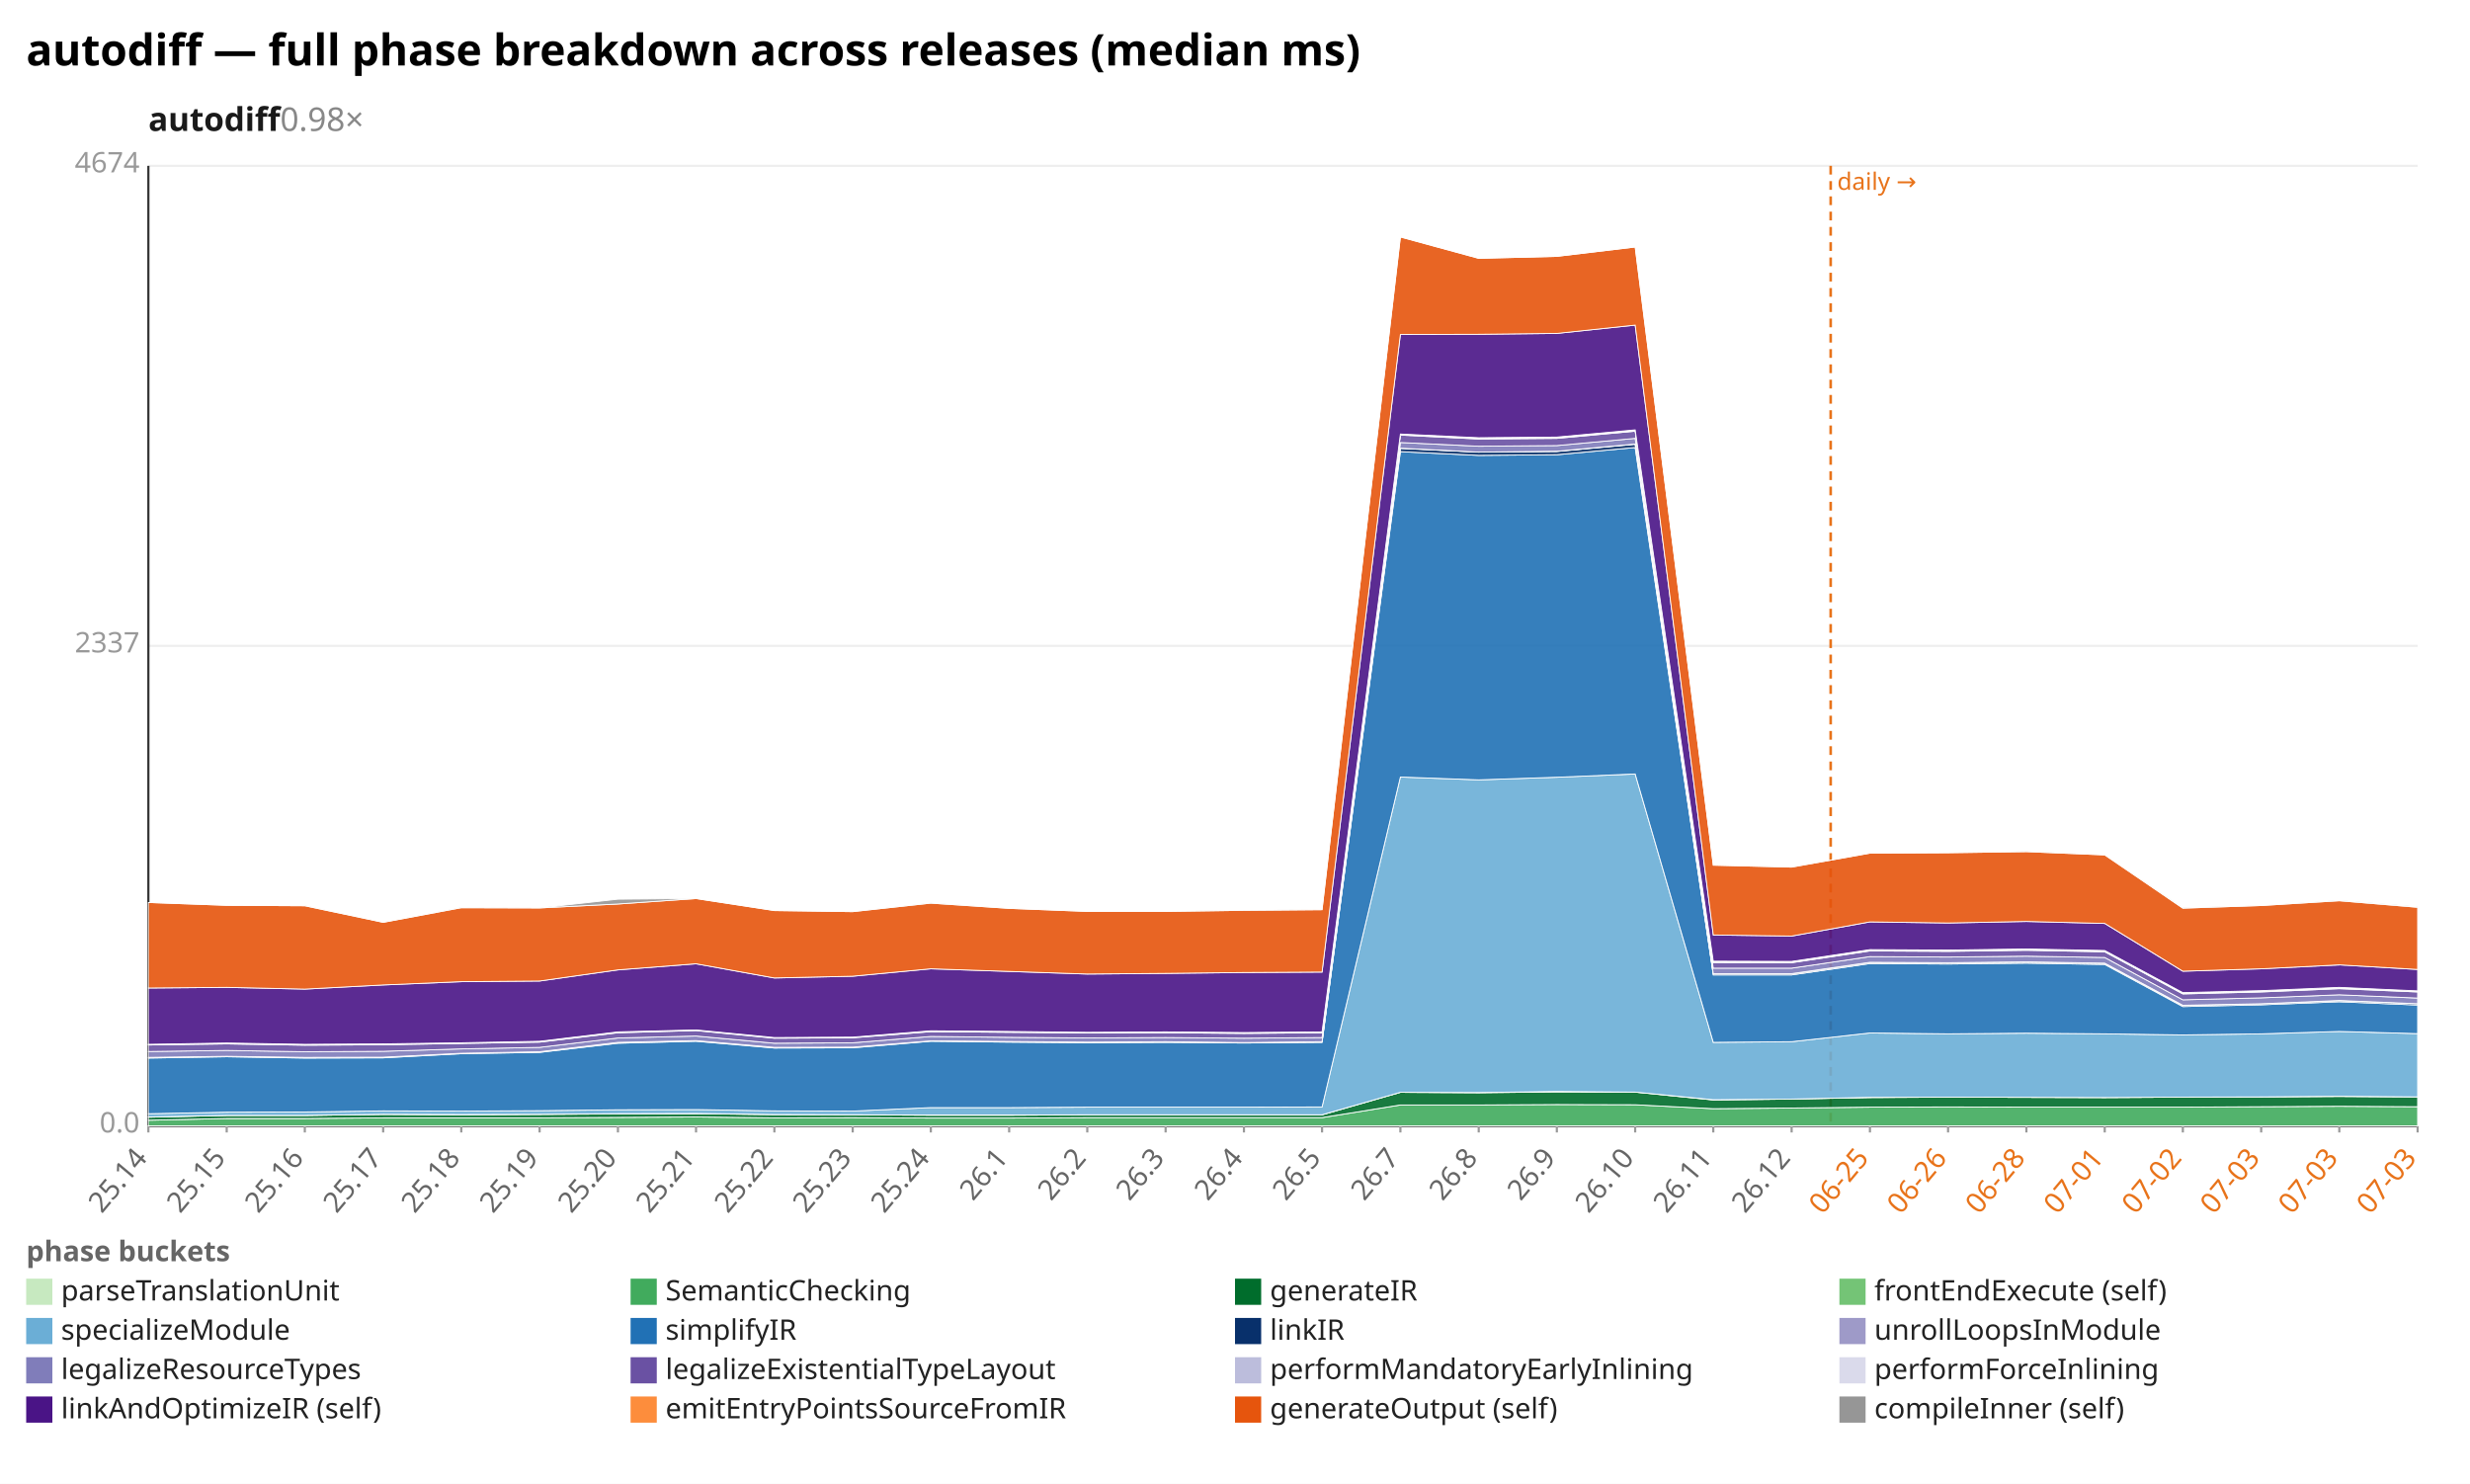
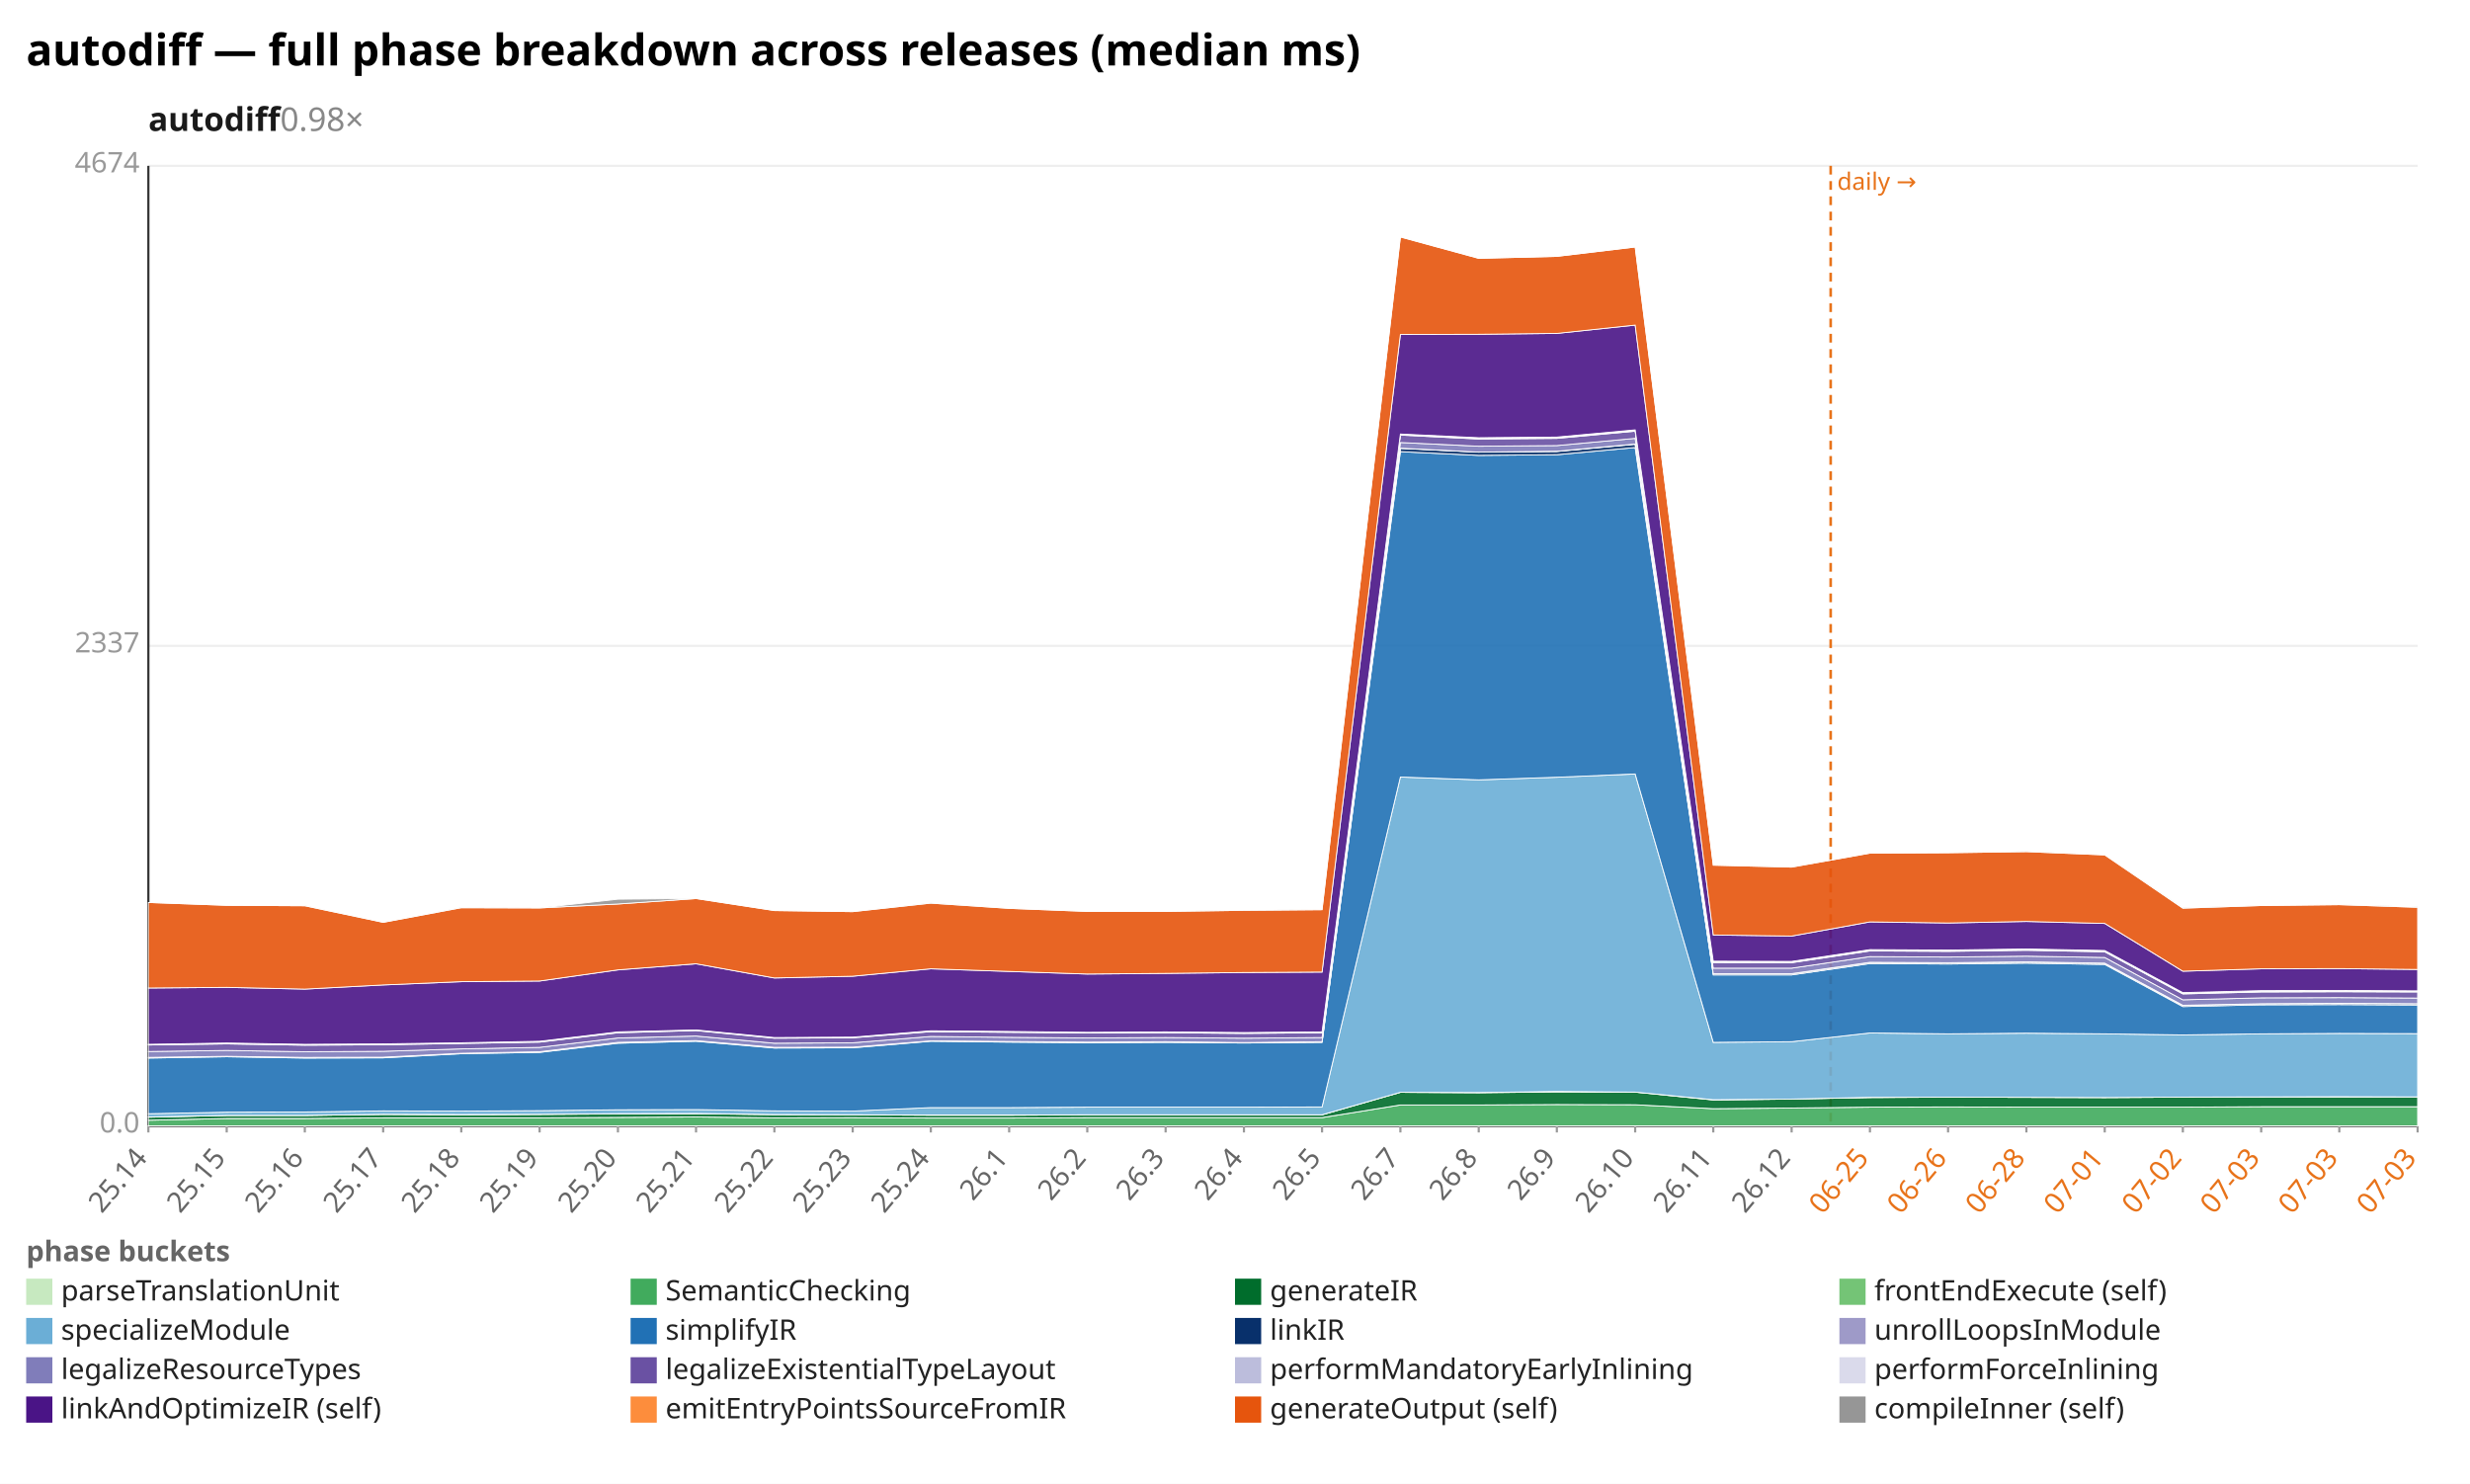
<svg xmlns="http://www.w3.org/2000/svg" width="1132" height="680" viewBox="0 0 1132 680" preserveAspectRatio="xMidYMid meet" font-family="sans-serif" font-size="13">
  <rect width="1132" height="680" fill="white" />
  <text x="12" y="30" font-size="20" font-weight="bold">autodiff — full phase breakdown across releases (median ms)</text>
  <text x="68" y="60" font-size="15" font-weight="600" fill="#1a1a1a">autodiff<tspan fill="#888" font-weight="400" text-decoration="none">  0.98×</tspan>
  </text>
  <line x1="68.0" y1="516.0" x2="1108.0" y2="516.0" stroke="#eee" />
  <text x="64.0" y="519.0" text-anchor="end" fill="#999">0.0</text>
  <line x1="68.0" y1="296.0" x2="1108.0" y2="296.0" stroke="#eee" />
  <text x="64.0" y="299.0" text-anchor="end" fill="#999">2337</text>
  <line x1="68.0" y1="76.0" x2="1108.0" y2="76.0" stroke="#eee" />
  <text x="64.0" y="79.0" text-anchor="end" fill="#999">4674</text>
  <line x1="68.0" y1="76.0" x2="68.0" y2="516.0" stroke="#333" />
  <line x1="68.0" y1="516.0" x2="1108.0" y2="516.0" stroke="#333" />
  <line x1="839.0" y1="76.0" x2="839.0" y2="516.0" stroke="#e8731a" stroke-width="1.2" stroke-dasharray="4 3" />
  <text x="842.0" y="87.0" fill="#e8731a" font-size="11">daily →</text>
  <line x1="68.0" y1="516.0" x2="68.0" y2="519.0" stroke="#999" />
  <text x="68.0" y="531.0" text-anchor="end" fill="#666" transform="rotate(-50 68.0 531.0)">25.14</text>
  <line x1="103.9" y1="516.0" x2="103.9" y2="519.0" stroke="#999" />
  <text x="103.9" y="531.0" text-anchor="end" fill="#666" transform="rotate(-50 103.9 531.0)">25.15</text>
  <line x1="139.7" y1="516.0" x2="139.7" y2="519.0" stroke="#999" />
  <text x="139.7" y="531.0" text-anchor="end" fill="#666" transform="rotate(-50 139.7 531.0)">25.16</text>
  <line x1="175.6" y1="516.0" x2="175.6" y2="519.0" stroke="#999" />
  <text x="175.6" y="531.0" text-anchor="end" fill="#666" transform="rotate(-50 175.6 531.0)">25.17</text>
  <line x1="211.4" y1="516.0" x2="211.4" y2="519.0" stroke="#999" />
  <text x="211.4" y="531.0" text-anchor="end" fill="#666" transform="rotate(-50 211.4 531.0)">25.18</text>
  <line x1="247.3" y1="516.0" x2="247.3" y2="519.0" stroke="#999" />
  <text x="247.3" y="531.0" text-anchor="end" fill="#666" transform="rotate(-50 247.3 531.0)">25.19</text>
  <line x1="283.2" y1="516.0" x2="283.2" y2="519.0" stroke="#999" />
  <text x="283.2" y="531.0" text-anchor="end" fill="#666" transform="rotate(-50 283.2 531.0)">25.20</text>
  <line x1="319.0" y1="516.0" x2="319.0" y2="519.0" stroke="#999" />
  <text x="319.0" y="531.0" text-anchor="end" fill="#666" transform="rotate(-50 319.0 531.0)">25.21</text>
  <line x1="354.9" y1="516.0" x2="354.9" y2="519.0" stroke="#999" />
  <text x="354.9" y="531.0" text-anchor="end" fill="#666" transform="rotate(-50 354.9 531.0)">25.22</text>
  <line x1="390.8" y1="516.0" x2="390.8" y2="519.0" stroke="#999" />
  <text x="390.8" y="531.0" text-anchor="end" fill="#666" transform="rotate(-50 390.8 531.0)">25.23</text>
  <line x1="426.6" y1="516.0" x2="426.6" y2="519.0" stroke="#999" />
  <text x="426.6" y="531.0" text-anchor="end" fill="#666" transform="rotate(-50 426.6 531.0)">25.24</text>
  <line x1="462.5" y1="516.0" x2="462.5" y2="519.0" stroke="#999" />
  <text x="462.5" y="531.0" text-anchor="end" fill="#666" transform="rotate(-50 462.5 531.0)">26.1</text>
  <line x1="498.3" y1="516.0" x2="498.3" y2="519.0" stroke="#999" />
  <text x="498.3" y="531.0" text-anchor="end" fill="#666" transform="rotate(-50 498.3 531.0)">26.2</text>
  <line x1="534.2" y1="516.0" x2="534.2" y2="519.0" stroke="#999" />
  <text x="534.2" y="531.0" text-anchor="end" fill="#666" transform="rotate(-50 534.2 531.0)">26.3</text>
  <line x1="570.1" y1="516.0" x2="570.1" y2="519.0" stroke="#999" />
  <text x="570.1" y="531.0" text-anchor="end" fill="#666" transform="rotate(-50 570.1 531.0)">26.4</text>
  <line x1="605.9" y1="516.0" x2="605.9" y2="519.0" stroke="#999" />
  <text x="605.9" y="531.0" text-anchor="end" fill="#666" transform="rotate(-50 605.9 531.0)">26.5</text>
  <line x1="641.8" y1="516.0" x2="641.8" y2="519.0" stroke="#999" />
  <text x="641.8" y="531.0" text-anchor="end" fill="#666" transform="rotate(-50 641.8 531.0)">26.7</text>
  <line x1="677.7" y1="516.0" x2="677.7" y2="519.0" stroke="#999" />
  <text x="677.7" y="531.0" text-anchor="end" fill="#666" transform="rotate(-50 677.7 531.0)">26.8</text>
  <line x1="713.5" y1="516.0" x2="713.5" y2="519.0" stroke="#999" />
  <text x="713.5" y="531.0" text-anchor="end" fill="#666" transform="rotate(-50 713.5 531.0)">26.9</text>
  <line x1="749.4" y1="516.0" x2="749.4" y2="519.0" stroke="#999" />
  <text x="749.4" y="531.0" text-anchor="end" fill="#666" transform="rotate(-50 749.4 531.0)">26.10</text>
  <line x1="785.2" y1="516.0" x2="785.2" y2="519.0" stroke="#999" />
  <text x="785.2" y="531.0" text-anchor="end" fill="#666" transform="rotate(-50 785.2 531.0)">26.11</text>
  <line x1="821.1" y1="516.0" x2="821.1" y2="519.0" stroke="#999" />
  <text x="821.1" y="531.0" text-anchor="end" fill="#666" transform="rotate(-50 821.1 531.0)">26.12</text>
  <line x1="857.0" y1="516.0" x2="857.0" y2="519.0" stroke="#999" />
  <text x="857.0" y="531.0" text-anchor="end" fill="#e8731a" transform="rotate(-50 857.0 531.0)">06-25</text>
  <line x1="892.8" y1="516.0" x2="892.8" y2="519.0" stroke="#999" />
  <text x="892.8" y="531.0" text-anchor="end" fill="#e8731a" transform="rotate(-50 892.8 531.0)">06-26</text>
  <line x1="928.7" y1="516.0" x2="928.7" y2="519.0" stroke="#999" />
  <text x="928.7" y="531.0" text-anchor="end" fill="#e8731a" transform="rotate(-50 928.7 531.0)">06-28</text>
  <line x1="964.6" y1="516.0" x2="964.6" y2="519.0" stroke="#999" />
  <text x="964.6" y="531.0" text-anchor="end" fill="#e8731a" transform="rotate(-50 964.6 531.0)">07-01</text>
  <line x1="1000.4" y1="516.0" x2="1000.4" y2="519.0" stroke="#999" />
  <text x="1000.4" y="531.0" text-anchor="end" fill="#e8731a" transform="rotate(-50 1000.4 531.0)">07-02</text>
  <line x1="1036.3" y1="516.0" x2="1036.3" y2="519.0" stroke="#999" />
  <text x="1036.3" y="531.0" text-anchor="end" fill="#e8731a" transform="rotate(-50 1036.3 531.0)">07-03</text>
  <line x1="1072.1" y1="516.0" x2="1072.1" y2="519.0" stroke="#999" />
  <text x="1072.1" y="531.0" text-anchor="end" fill="#e8731a" transform="rotate(-50 1072.1 531.0)">07-03</text>
  <line x1="1108.0" y1="516.0" x2="1108.0" y2="519.0" stroke="#999" />
  <text x="1108.0" y="531.0" text-anchor="end" fill="#e8731a" transform="rotate(-50 1108.0 531.0)">07-03</text>
  <polygon points="68.0,515.9 103.9,515.9 139.7,515.9 175.6,515.9 211.4,515.9 247.3,515.9 283.2,515.9 319.0,515.9 354.9,515.9 390.8,515.9 426.6,515.9 462.5,515.9 498.3,515.9 534.2,515.9 570.1,515.9 605.9,515.9 641.8,515.9 677.7,515.9 713.5,515.9 749.4,515.9 785.2,515.9 821.1,515.9 857.0,515.9 892.8,515.9 928.7,515.9 964.6,515.9 1000.4,515.9 1036.3,515.9 1072.1,515.9 1108.0,515.9 1108.0,516.0 1072.1,516.0 1036.3,516.0 1000.4,516.0 964.6,516.0 928.7,516.0 892.8,516.0 857.0,516.0 821.1,516.0 785.2,516.0 749.4,516.0 713.5,516.0 677.7,516.0 641.8,516.0 605.9,516.0 570.1,516.0 534.2,516.0 498.3,516.0 462.5,516.0 426.6,516.0 390.8,516.0 354.9,516.0 319.0,516.0 283.2,516.0 247.3,516.0 211.4,516.0 175.6,516.0 139.7,516.0 103.9,516.0 68.0,516.0" fill="#c7e9c0" fill-opacity="0.9" stroke="#fff" stroke-width="0.4" />
-   <polygon points="68.0,513.4 103.9,512.6 139.7,512.6 175.6,512.3 211.4,512.3 247.3,512.3 283.2,512.1 319.0,511.9 354.9,512.3 390.8,512.2 426.6,512.4 462.5,512.4 498.3,512.2 534.2,512.2 570.1,512.2 605.9,512.2 641.8,506.4 677.7,506.4 713.5,506.2 749.4,506.3 785.2,508.1 821.1,507.8 857.0,507.4 892.8,507.3 928.7,507.4 964.6,507.4 1000.4,507.4 1036.3,507.2 1072.1,507.0 1108.0,507.2 1108.0,515.9 1072.1,515.9 1036.3,515.9 1000.4,515.9 964.6,515.9 928.7,515.9 892.8,515.9 857.0,515.9 821.1,515.9 785.2,515.9 749.4,515.9 713.5,515.9 677.7,515.9 641.8,515.9 605.9,515.9 570.1,515.9 534.2,515.9 498.3,515.9 462.5,515.9 426.6,515.9 390.8,515.9 354.9,515.9 319.0,515.9 283.2,515.9 247.3,515.9 211.4,515.9 175.6,515.9 139.7,515.9 103.9,515.9 68.0,515.9" fill="#41ab5d" fill-opacity="0.9" stroke="#fff" stroke-width="0.4" />
-   <polygon points="68.0,512.0 103.9,511.2 139.7,511.2 175.6,510.7 211.4,510.9 247.3,510.7 283.2,510.5 319.0,510.4 354.9,510.8 390.8,510.9 426.6,511.1 462.5,511.1 498.3,510.9 534.2,510.9 570.1,510.9 605.9,510.9 641.8,500.6 677.7,500.8 713.5,500.4 749.4,500.5 785.2,504.1 821.1,503.7 857.0,503.0 892.8,502.8 928.7,502.9 964.6,503.0 1000.4,502.8 1036.3,502.7 1072.1,502.5 1108.0,502.7 1108.0,507.2 1072.1,507.0 1036.3,507.2 1000.4,507.4 964.6,507.4 928.7,507.4 892.8,507.3 857.0,507.4 821.1,507.8 785.2,508.1 749.4,506.3 713.5,506.2 677.7,506.4 641.8,506.4 605.9,512.2 570.1,512.2 534.2,512.2 498.3,512.2 462.5,512.4 426.6,512.4 390.8,512.2 354.9,512.3 319.0,511.9 283.2,512.1 247.3,512.3 211.4,512.3 175.6,512.3 139.7,512.6 103.9,512.6 68.0,513.4" fill="#006d2c" fill-opacity="0.9" stroke="#fff" stroke-width="0.4" />
-   <polygon points="68.0,511.9 103.9,511.2 139.7,511.2 175.6,510.7 211.4,510.8 247.3,510.7 283.2,510.4 319.0,510.3 354.9,510.8 390.8,510.9 426.6,511.0 462.5,511.0 498.3,510.9 534.2,510.9 570.1,510.9 605.9,510.9 641.8,500.6 677.7,500.7 713.5,500.2 749.4,500.5 785.2,504.0 821.1,503.7 857.0,502.9 892.8,502.8 928.7,502.9 964.6,503.0 1000.4,502.8 1036.3,502.7 1072.1,502.4 1108.0,502.7 1108.0,502.7 1072.1,502.5 1036.3,502.7 1000.4,502.8 964.6,503.0 928.7,502.9 892.8,502.8 857.0,503.0 821.1,503.7 785.2,504.1 749.4,500.5 713.5,500.4 677.7,500.8 641.8,500.6 605.9,510.9 570.1,510.9 534.2,510.9 498.3,510.9 462.5,511.1 426.6,511.1 390.8,510.9 354.9,510.8 319.0,510.4 283.2,510.5 247.3,510.7 211.4,510.9 175.6,510.7 139.7,511.2 103.9,511.2 68.0,512.0" fill="#74c476" fill-opacity="0.9" stroke="#fff" stroke-width="0.4" />
-   <polygon points="68.0,510.4 103.9,509.7 139.7,509.6 175.6,509.1 211.4,509.2 247.3,509.0 283.2,508.6 319.0,508.5 354.9,509.1 390.8,509.2 426.6,507.6 462.5,507.6 498.3,507.4 534.2,507.4 570.1,507.4 605.9,507.3 641.8,356.1 677.7,357.4 713.5,356.2 749.4,354.7 785.2,477.7 821.1,477.4 857.0,473.4 892.8,473.8 928.7,473.5 964.6,473.8 1000.4,474.3 1036.3,473.8 1072.1,472.7 1108.0,473.7 1108.0,502.7 1072.1,502.4 1036.3,502.7 1000.4,502.8 964.6,503.0 928.7,502.9 892.8,502.8 857.0,502.9 821.1,503.7 785.2,504.0 749.4,500.5 713.5,500.2 677.7,500.7 641.8,500.6 605.9,510.9 570.1,510.9 534.2,510.9 498.3,510.9 462.5,511.0 426.6,511.0 390.8,510.9 354.9,510.8 319.0,510.3 283.2,510.4 247.3,510.7 211.4,510.8 175.6,510.7 139.7,511.2 103.9,511.2 68.0,511.9" fill="#6baed6" fill-opacity="0.9" stroke="#fff" stroke-width="0.4" />
-   <polygon points="68.0,484.9 103.9,484.3 139.7,484.9 175.6,484.8 211.4,482.9 247.3,482.3 283.2,478.1 319.0,477.2 354.9,480.3 390.8,480.2 426.6,477.2 462.5,477.6 498.3,477.9 534.2,477.7 570.1,478.0 605.9,477.7 641.8,207.0 677.7,208.7 713.5,208.4 749.4,205.1 785.2,446.8 821.1,446.8 857.0,441.6 892.8,441.8 928.7,441.4 964.6,442.0 1000.4,461.3 1036.3,460.5 1072.1,459.1 1108.0,460.6 1108.0,473.7 1072.1,472.7 1036.3,473.8 1000.4,474.3 964.6,473.8 928.7,473.5 892.8,473.8 857.0,473.4 821.1,477.4 785.2,477.7 749.4,354.7 713.5,356.2 677.7,357.4 641.8,356.1 605.9,507.3 570.1,507.4 534.2,507.4 498.3,507.4 462.5,507.6 426.6,507.6 390.8,509.2 354.9,509.1 319.0,508.5 283.2,508.6 247.3,509.0 211.4,509.2 175.6,509.1 139.7,509.6 103.9,509.7 68.0,510.4" fill="#2171b5" fill-opacity="0.9" stroke="#fff" stroke-width="0.4" />
-   <polygon points="68.0,484.6 103.9,484.1 139.7,484.7 175.6,484.6 211.4,482.7 247.3,482.1 283.2,477.8 319.0,476.9 354.9,480.1 390.8,479.9 426.6,477.0 462.5,477.3 498.3,477.7 534.2,477.5 570.1,477.8 605.9,477.5 641.8,205.5 677.7,207.2 713.5,206.9 749.4,203.6 785.2,446.3 821.1,446.3 857.0,441.1 892.8,441.3 928.7,440.9 964.6,441.5 1000.4,460.8 1036.3,460.0 1072.1,458.6 1108.0,460.0 1108.0,460.6 1072.1,459.1 1036.3,460.5 1000.4,461.3 964.6,442.0 928.7,441.4 892.8,441.8 857.0,441.6 821.1,446.8 785.2,446.8 749.4,205.1 713.5,208.4 677.7,208.7 641.8,207.0 605.9,477.7 570.1,478.0 534.2,477.7 498.3,477.9 462.5,477.6 426.6,477.2 390.8,480.2 354.9,480.3 319.0,477.2 283.2,478.1 247.3,482.3 211.4,482.9 175.6,484.8 139.7,484.9 103.9,484.3 68.0,484.9" fill="#08306b" fill-opacity="0.9" stroke="#fff" stroke-width="0.4" />
-   <polygon points="68.0,484.6 103.9,484.1 139.7,484.6 175.6,484.5 211.4,482.7 247.3,482.0 283.2,477.7 319.0,476.9 354.9,480.0 390.8,479.9 426.6,477.0 462.5,477.3 498.3,477.6 534.2,477.4 570.1,477.8 605.9,477.4 641.8,205.4 677.7,207.2 713.5,206.8 749.4,203.5 785.2,446.2 821.1,446.2 857.0,441.0 892.8,441.2 928.7,440.8 964.6,441.4 1000.4,460.7 1036.3,460.0 1072.1,458.5 1108.0,460.0 1108.0,460.0 1072.1,458.6 1036.3,460.0 1000.4,460.8 964.6,441.5 928.7,440.9 892.8,441.3 857.0,441.1 821.1,446.3 785.2,446.3 749.4,203.6 713.5,206.9 677.7,207.2 641.8,205.5 605.9,477.5 570.1,477.8 534.2,477.5 498.3,477.7 462.5,477.3 426.6,477.0 390.8,479.9 354.9,480.1 319.0,476.9 283.2,477.8 247.3,482.1 211.4,482.7 175.6,484.6 139.7,484.7 103.9,484.1 68.0,484.6" fill="#9e9ac8" fill-opacity="0.9" stroke="#fff" stroke-width="0.4" />
-   <polygon points="68.0,481.9 103.9,481.4 139.7,482.0 175.6,481.8 211.4,480.7 247.3,480.0 283.2,475.7 319.0,474.8 354.9,478.1 390.8,477.9 426.6,475.0 462.5,475.4 498.3,475.7 534.2,475.5 570.1,475.8 605.9,475.5 641.8,202.8 677.7,204.5 713.5,204.2 749.4,200.9 785.2,443.7 821.1,443.7 857.0,438.4 892.8,438.6 928.7,438.2 964.6,438.8 1000.4,458.2 1036.3,457.3 1072.1,455.9 1108.0,457.4 1108.0,460.0 1072.1,458.5 1036.3,460.0 1000.4,460.7 964.6,441.4 928.7,440.8 892.8,441.2 857.0,441.0 821.1,446.2 785.2,446.2 749.4,203.5 713.5,206.8 677.7,207.2 641.8,205.4 605.9,477.4 570.1,477.8 534.2,477.4 498.3,477.6 462.5,477.3 426.6,477.0 390.8,479.9 354.9,480.0 319.0,476.9 283.2,477.7 247.3,482.0 211.4,482.7 175.6,484.5 139.7,484.6 103.9,484.1 68.0,484.6" fill="#807dba" fill-opacity="0.9" stroke="#fff" stroke-width="0.4" />
-   <polygon points="68.0,478.9 103.9,478.4 139.7,479.0 175.6,478.8 211.4,478.2 247.3,477.6 283.2,473.3 319.0,472.3 354.9,475.8 390.8,475.6 426.6,472.8 462.5,473.1 498.3,473.4 534.2,473.3 570.1,473.6 605.9,473.3 641.8,199.4 677.7,201.2 713.5,200.9 749.4,197.6 785.2,441.1 821.1,441.2 857.0,435.8 892.8,436.0 928.7,435.5 964.6,436.2 1000.4,455.5 1036.3,454.6 1072.1,453.1 1108.0,454.6 1108.0,457.4 1072.1,455.9 1036.3,457.3 1000.4,458.2 964.6,438.8 928.7,438.2 892.8,438.6 857.0,438.4 821.1,443.7 785.2,443.7 749.4,200.9 713.5,204.2 677.7,204.5 641.8,202.8 605.9,475.5 570.1,475.8 534.2,475.5 498.3,475.7 462.5,475.4 426.6,475.0 390.8,477.9 354.9,478.1 319.0,474.8 283.2,475.7 247.3,480.0 211.4,480.7 175.6,481.8 139.7,482.0 103.9,481.4 68.0,481.9" fill="#6a51a3" fill-opacity="0.9" stroke="#fff" stroke-width="0.4" />
-   <polygon points="68.0,478.7 103.9,478.1 139.7,478.8 175.6,478.6 211.4,478.0 247.3,477.4 283.2,473.0 319.0,472.1 354.9,475.6 390.8,475.4 426.6,472.6 462.5,472.9 498.3,473.2 534.2,473.0 570.1,473.4 605.9,473.1 641.8,199.1 677.7,200.9 713.5,200.6 749.4,197.3 785.2,440.7 821.1,440.9 857.0,435.5 892.8,435.6 928.7,435.1 964.6,435.8 1000.4,455.2 1036.3,454.3 1072.1,452.8 1108.0,454.3 1108.0,454.6 1072.1,453.1 1036.3,454.6 1000.4,455.5 964.6,436.2 928.7,435.5 892.8,436.0 857.0,435.8 821.1,441.2 785.2,441.1 749.4,197.6 713.5,200.9 677.7,201.2 641.8,199.4 605.9,473.3 570.1,473.6 534.2,473.3 498.3,473.4 462.5,473.1 426.6,472.8 390.8,475.6 354.9,475.8 319.0,472.3 283.2,473.3 247.3,477.6 211.4,478.2 175.6,478.8 139.7,479.0 103.9,478.4 68.0,478.9" fill="#bcbddc" fill-opacity="0.9" stroke="#fff" stroke-width="0.4" />
-   <polygon points="68.0,478.6 103.9,478.0 139.7,478.6 175.6,478.4 211.4,477.9 247.3,477.2 283.2,472.9 319.0,472.0 354.9,475.5 390.8,475.3 426.6,472.4 462.5,472.7 498.3,473.1 534.2,472.9 570.1,473.2 605.9,472.9 641.8,198.9 677.7,200.6 713.5,200.3 749.4,197.0 785.2,440.5 821.1,440.6 857.0,435.2 892.8,435.4 928.7,434.9 964.6,435.6 1000.4,454.9 1036.3,454.0 1072.1,452.5 1108.0,454.1 1108.0,454.3 1072.1,452.8 1036.3,454.3 1000.4,455.2 964.6,435.8 928.7,435.1 892.8,435.6 857.0,435.5 821.1,440.9 785.2,440.7 749.4,197.3 713.5,200.6 677.7,200.9 641.8,199.1 605.9,473.1 570.1,473.4 534.2,473.0 498.3,473.2 462.5,472.9 426.6,472.6 390.8,475.4 354.9,475.6 319.0,472.1 283.2,473.0 247.3,477.4 211.4,478.0 175.6,478.6 139.7,478.8 103.9,478.1 68.0,478.7" fill="#dadaeb" fill-opacity="0.9" stroke="#fff" stroke-width="0.4" />
-   <polygon points="68.0,452.8 103.9,452.5 139.7,453.3 175.6,451.4 211.4,449.9 247.3,449.6 283.2,444.5 319.0,441.7 354.9,448.2 390.8,447.4 426.6,444.0 462.5,445.2 498.3,446.4 534.2,446.1 570.1,445.7 605.9,445.5 641.8,153.3 677.7,153.2 713.5,152.8 749.4,149.0 785.2,428.5 821.1,429.0 857.0,422.5 892.8,423.0 928.7,422.3 964.6,423.2 1000.4,445.1 1036.3,444.0 1072.1,442.2 1108.0,444.3 1108.0,454.1 1072.1,452.5 1036.3,454.0 1000.4,454.9 964.6,435.6 928.7,434.9 892.8,435.4 857.0,435.2 821.1,440.6 785.2,440.5 749.4,197.0 713.5,200.3 677.7,200.6 641.8,198.9 605.9,472.9 570.1,473.2 534.2,472.9 498.3,473.1 462.5,472.7 426.6,472.4 390.8,475.3 354.9,475.5 319.0,472.0 283.2,472.9 247.3,477.2 211.4,477.9 175.6,478.4 139.7,478.6 103.9,478.0 68.0,478.6" fill="#4a1486" fill-opacity="0.9" stroke="#fff" stroke-width="0.4" />
-   <polygon points="68.0,413.6 103.9,414.9 139.7,415.1 175.6,422.7 211.4,416.0 247.3,416.1 283.2,414.3 319.0,411.8 354.9,417.3 390.8,417.8 426.6,413.9 462.5,416.3 498.3,417.7 534.2,417.7 570.1,417.2 605.9,416.9 641.8,108.6 677.7,118.4 713.5,117.5 749.4,113.2 785.2,396.5 821.1,397.4 857.0,391.0 892.8,390.8 928.7,390.3 964.6,391.8 1000.4,416.2 1036.3,415.0 1072.1,412.8 1108.0,415.8 1108.0,444.3 1072.1,442.2 1036.3,444.0 1000.4,445.1 964.6,423.2 928.7,422.3 892.8,423.0 857.0,422.5 821.1,429.0 785.2,428.5 749.4,149.0 713.5,152.8 677.7,153.2 641.8,153.3 605.9,445.5 570.1,445.7 534.2,446.1 498.3,446.4 462.5,445.2 426.6,444.0 390.8,447.4 354.9,448.2 319.0,441.7 283.2,444.5 247.3,449.6 211.4,449.9 175.6,451.4 139.7,453.3 103.9,452.5 68.0,452.8" fill="#e6550d" fill-opacity="0.9" stroke="#fff" stroke-width="0.4" />
-   <polygon points="68.0,413.6 103.9,414.9 139.7,415.0 175.6,422.7 211.4,415.9 247.3,416.1 283.2,412.1 319.0,411.8 354.9,417.3 390.8,417.8 426.6,413.8 462.5,416.3 498.3,417.7 534.2,417.7 570.1,417.1 605.9,416.9 641.8,108.6 677.7,118.4 713.5,117.5 749.4,113.2 785.2,396.5 821.1,397.3 857.0,391.0 892.8,390.8 928.7,390.2 964.6,391.8 1000.4,416.0 1036.3,415.0 1072.1,412.6 1108.0,415.5 1108.0,415.8 1072.1,412.8 1036.3,415.0 1000.4,416.2 964.6,391.8 928.7,390.3 892.8,390.8 857.0,391.0 821.1,397.4 785.2,396.5 749.4,113.2 713.5,117.5 677.7,118.4 641.8,108.6 605.9,416.9 570.1,417.2 534.2,417.7 498.3,417.7 462.5,416.3 426.6,413.9 390.8,417.8 354.9,417.3 319.0,411.8 283.2,414.3 247.3,416.1 211.4,416.0 175.6,422.7 139.7,415.1 103.9,414.9 68.0,413.6" fill="#969696" fill-opacity="0.9" stroke="#fff" stroke-width="0.4" />
+   <polygon points="68.0,513.4 103.9,512.6 139.7,512.6 175.6,512.3 211.4,512.3 247.3,512.3 283.2,512.1 319.0,511.9 354.9,512.3 390.8,512.2 426.6,512.4 462.5,512.4 498.3,512.2 534.2,512.2 570.1,512.2 605.9,512.2 641.8,506.4 677.7,506.4 713.5,506.2 749.4,506.3 785.2,508.1 821.1,507.8 857.0,507.4 892.8,507.3 928.7,507.4 964.6,507.4 1000.4,507.4 1036.3,507.2 1072.1,507.2 1108.0,507.2 1108.0,515.9 1072.1,515.9 1036.3,515.9 1000.4,515.9 964.6,515.9 928.7,515.9 892.8,515.9 857.0,515.9 821.1,515.9 785.2,515.9 749.4,515.9 713.5,515.9 677.7,515.9 641.8,515.9 605.9,515.9 570.1,515.9 534.2,515.9 498.3,515.9 462.5,515.9 426.6,515.9 390.8,515.9 354.9,515.9 319.0,515.9 283.2,515.9 247.3,515.9 211.4,515.9 175.6,515.9 139.7,515.9 103.9,515.9 68.0,515.9" fill="#41ab5d" fill-opacity="0.9" stroke="#fff" stroke-width="0.4" />
+   <polygon points="68.0,512.0 103.9,511.2 139.7,511.2 175.6,510.7 211.4,510.9 247.3,510.7 283.2,510.5 319.0,510.4 354.9,510.8 390.8,510.9 426.6,511.1 462.5,511.1 498.3,510.9 534.2,510.9 570.1,510.9 605.9,510.9 641.8,500.6 677.7,500.8 713.5,500.4 749.4,500.5 785.2,504.1 821.1,503.7 857.0,503.0 892.8,502.8 928.7,502.9 964.6,503.0 1000.4,502.8 1036.3,502.7 1072.1,502.7 1108.0,502.7 1108.0,507.2 1072.1,507.2 1036.3,507.2 1000.4,507.4 964.6,507.4 928.7,507.4 892.8,507.3 857.0,507.4 821.1,507.8 785.2,508.1 749.4,506.3 713.5,506.2 677.7,506.4 641.8,506.4 605.9,512.2 570.1,512.2 534.2,512.2 498.3,512.2 462.5,512.4 426.6,512.4 390.8,512.2 354.9,512.3 319.0,511.9 283.2,512.1 247.3,512.3 211.4,512.3 175.6,512.3 139.7,512.6 103.9,512.6 68.0,513.4" fill="#006d2c" fill-opacity="0.9" stroke="#fff" stroke-width="0.4" />
+   <polygon points="68.0,511.9 103.9,511.2 139.7,511.2 175.6,510.7 211.4,510.8 247.3,510.7 283.2,510.4 319.0,510.3 354.9,510.8 390.8,510.9 426.6,511.0 462.5,511.0 498.3,510.9 534.2,510.9 570.1,510.9 605.9,510.9 641.8,500.6 677.7,500.7 713.5,500.2 749.4,500.5 785.2,504.0 821.1,503.7 857.0,502.9 892.8,502.8 928.7,502.9 964.6,503.0 1000.4,502.8 1036.3,502.7 1072.1,502.6 1108.0,502.7 1108.0,502.7 1072.1,502.7 1036.3,502.7 1000.4,502.8 964.6,503.0 928.7,502.9 892.8,502.8 857.0,503.0 821.1,503.7 785.2,504.1 749.4,500.5 713.5,500.4 677.7,500.8 641.8,500.6 605.9,510.9 570.1,510.9 534.2,510.9 498.3,510.9 462.5,511.1 426.6,511.1 390.8,510.9 354.9,510.8 319.0,510.4 283.2,510.5 247.3,510.7 211.4,510.9 175.6,510.7 139.7,511.2 103.9,511.2 68.0,512.0" fill="#74c476" fill-opacity="0.9" stroke="#fff" stroke-width="0.4" />
+   <polygon points="68.0,510.4 103.9,509.7 139.7,509.6 175.6,509.1 211.4,509.2 247.3,509.0 283.2,508.6 319.0,508.5 354.9,509.1 390.8,509.2 426.6,507.6 462.5,507.6 498.3,507.4 534.2,507.4 570.1,507.4 605.9,507.3 641.8,356.1 677.7,357.4 713.5,356.2 749.4,354.7 785.2,477.7 821.1,477.4 857.0,473.4 892.8,473.8 928.7,473.5 964.6,473.8 1000.4,474.3 1036.3,473.8 1072.1,473.6 1108.0,473.7 1108.0,502.7 1072.1,502.6 1036.3,502.7 1000.4,502.8 964.6,503.0 928.7,502.9 892.8,502.8 857.0,502.9 821.1,503.7 785.2,504.0 749.4,500.5 713.5,500.2 677.7,500.7 641.8,500.6 605.9,510.9 570.1,510.9 534.2,510.9 498.3,510.9 462.5,511.0 426.6,511.0 390.8,510.9 354.9,510.8 319.0,510.3 283.2,510.4 247.3,510.7 211.4,510.8 175.6,510.7 139.7,511.2 103.9,511.2 68.0,511.9" fill="#6baed6" fill-opacity="0.9" stroke="#fff" stroke-width="0.4" />
+   <polygon points="68.0,484.9 103.9,484.3 139.7,484.9 175.6,484.8 211.4,482.9 247.3,482.3 283.2,478.1 319.0,477.2 354.9,480.3 390.8,480.2 426.6,477.2 462.5,477.6 498.3,477.9 534.2,477.7 570.1,478.0 605.9,477.7 641.8,207.0 677.7,208.7 713.5,208.4 749.4,205.1 785.2,446.8 821.1,446.8 857.0,441.6 892.8,441.8 928.7,441.4 964.6,442.0 1000.4,461.3 1036.3,460.5 1072.1,460.4 1108.0,460.6 1108.0,473.7 1072.1,473.6 1036.3,473.8 1000.4,474.3 964.6,473.8 928.7,473.5 892.8,473.8 857.0,473.4 821.1,477.4 785.2,477.7 749.4,354.7 713.5,356.2 677.7,357.4 641.8,356.1 605.9,507.3 570.1,507.4 534.2,507.4 498.3,507.4 462.5,507.6 426.6,507.6 390.8,509.2 354.9,509.1 319.0,508.5 283.2,508.6 247.3,509.0 211.4,509.2 175.6,509.1 139.7,509.6 103.9,509.7 68.0,510.4" fill="#2171b5" fill-opacity="0.9" stroke="#fff" stroke-width="0.4" />
+   <polygon points="68.0,484.6 103.9,484.1 139.7,484.7 175.6,484.6 211.4,482.7 247.3,482.1 283.2,477.8 319.0,476.9 354.9,480.1 390.8,479.9 426.6,477.0 462.5,477.3 498.3,477.7 534.2,477.5 570.1,477.8 605.9,477.5 641.8,205.5 677.7,207.2 713.5,206.9 749.4,203.6 785.2,446.3 821.1,446.3 857.0,441.1 892.8,441.3 928.7,440.9 964.6,441.5 1000.4,460.8 1036.3,460.0 1072.1,459.9 1108.0,460.0 1108.0,460.6 1072.1,460.4 1036.3,460.5 1000.4,461.3 964.6,442.0 928.7,441.4 892.8,441.8 857.0,441.6 821.1,446.8 785.2,446.8 749.4,205.1 713.5,208.4 677.7,208.7 641.8,207.0 605.9,477.7 570.1,478.0 534.2,477.7 498.3,477.9 462.5,477.6 426.6,477.2 390.8,480.2 354.9,480.3 319.0,477.2 283.2,478.1 247.3,482.3 211.4,482.9 175.6,484.8 139.7,484.9 103.9,484.3 68.0,484.9" fill="#08306b" fill-opacity="0.9" stroke="#fff" stroke-width="0.4" />
+   <polygon points="68.0,484.6 103.9,484.1 139.7,484.6 175.6,484.5 211.4,482.7 247.3,482.0 283.2,477.7 319.0,476.9 354.9,480.0 390.8,479.9 426.6,477.0 462.5,477.3 498.3,477.6 534.2,477.4 570.1,477.8 605.9,477.4 641.8,205.4 677.7,207.2 713.5,206.8 749.4,203.5 785.2,446.2 821.1,446.2 857.0,441.0 892.8,441.2 928.7,440.8 964.6,441.4 1000.4,460.7 1036.3,460.0 1072.1,459.8 1108.0,460.0 1108.0,460.0 1072.1,459.9 1036.3,460.0 1000.4,460.8 964.6,441.5 928.7,440.9 892.8,441.3 857.0,441.1 821.1,446.3 785.2,446.3 749.4,203.6 713.5,206.9 677.7,207.2 641.8,205.5 605.9,477.5 570.1,477.8 534.2,477.5 498.3,477.7 462.5,477.3 426.6,477.0 390.8,479.9 354.9,480.1 319.0,476.9 283.2,477.8 247.3,482.1 211.4,482.7 175.6,484.6 139.7,484.7 103.9,484.1 68.0,484.6" fill="#9e9ac8" fill-opacity="0.9" stroke="#fff" stroke-width="0.4" />
+   <polygon points="68.0,481.9 103.9,481.4 139.7,482.0 175.6,481.8 211.4,480.7 247.3,480.0 283.2,475.7 319.0,474.8 354.9,478.1 390.8,477.9 426.6,475.0 462.5,475.4 498.3,475.7 534.2,475.5 570.1,475.8 605.9,475.5 641.8,202.8 677.7,204.5 713.5,204.2 749.4,200.9 785.2,443.7 821.1,443.7 857.0,438.4 892.8,438.6 928.7,438.2 964.6,438.8 1000.4,458.2 1036.3,457.3 1072.1,457.2 1108.0,457.4 1108.0,460.0 1072.1,459.8 1036.3,460.0 1000.4,460.7 964.6,441.4 928.7,440.8 892.8,441.2 857.0,441.0 821.1,446.2 785.2,446.2 749.4,203.5 713.5,206.8 677.7,207.2 641.8,205.4 605.9,477.4 570.1,477.8 534.2,477.4 498.3,477.6 462.5,477.3 426.6,477.0 390.8,479.9 354.9,480.0 319.0,476.9 283.2,477.7 247.3,482.0 211.4,482.7 175.6,484.5 139.7,484.6 103.9,484.1 68.0,484.6" fill="#807dba" fill-opacity="0.9" stroke="#fff" stroke-width="0.4" />
+   <polygon points="68.0,478.9 103.9,478.4 139.7,479.0 175.6,478.8 211.4,478.2 247.3,477.6 283.2,473.3 319.0,472.3 354.9,475.8 390.8,475.6 426.6,472.8 462.5,473.1 498.3,473.4 534.2,473.3 570.1,473.6 605.9,473.3 641.8,199.4 677.7,201.2 713.5,200.9 749.4,197.6 785.2,441.1 821.1,441.2 857.0,435.8 892.8,436.0 928.7,435.5 964.6,436.2 1000.4,455.5 1036.3,454.6 1072.1,454.5 1108.0,454.6 1108.0,457.4 1072.1,457.2 1036.3,457.3 1000.4,458.2 964.6,438.8 928.7,438.2 892.8,438.6 857.0,438.4 821.1,443.7 785.2,443.7 749.4,200.9 713.5,204.2 677.7,204.5 641.8,202.8 605.9,475.5 570.1,475.8 534.2,475.5 498.3,475.7 462.5,475.4 426.6,475.0 390.8,477.9 354.9,478.1 319.0,474.8 283.2,475.7 247.3,480.0 211.4,480.7 175.6,481.8 139.7,482.0 103.9,481.4 68.0,481.9" fill="#6a51a3" fill-opacity="0.9" stroke="#fff" stroke-width="0.4" />
+   <polygon points="68.0,478.7 103.9,478.1 139.7,478.8 175.6,478.6 211.4,478.0 247.3,477.4 283.2,473.0 319.0,472.1 354.9,475.6 390.8,475.4 426.6,472.6 462.5,472.9 498.3,473.2 534.2,473.0 570.1,473.4 605.9,473.1 641.8,199.1 677.7,200.9 713.5,200.6 749.4,197.3 785.2,440.7 821.1,440.9 857.0,435.5 892.8,435.6 928.7,435.1 964.6,435.8 1000.4,455.2 1036.3,454.3 1072.1,454.2 1108.0,454.3 1108.0,454.6 1072.1,454.5 1036.3,454.6 1000.4,455.5 964.6,436.2 928.7,435.5 892.8,436.0 857.0,435.8 821.1,441.2 785.2,441.1 749.4,197.6 713.5,200.9 677.7,201.2 641.8,199.4 605.9,473.3 570.1,473.6 534.2,473.3 498.3,473.4 462.5,473.1 426.6,472.8 390.8,475.6 354.9,475.8 319.0,472.3 283.2,473.3 247.3,477.6 211.4,478.2 175.6,478.8 139.7,479.0 103.9,478.4 68.0,478.9" fill="#bcbddc" fill-opacity="0.9" stroke="#fff" stroke-width="0.4" />
+   <polygon points="68.0,478.6 103.9,478.0 139.7,478.6 175.6,478.4 211.4,477.9 247.3,477.2 283.2,472.9 319.0,472.0 354.9,475.5 390.8,475.3 426.6,472.4 462.5,472.7 498.3,473.1 534.2,472.9 570.1,473.2 605.9,472.9 641.8,198.9 677.7,200.6 713.5,200.3 749.4,197.0 785.2,440.5 821.1,440.6 857.0,435.2 892.8,435.4 928.7,434.9 964.6,435.6 1000.4,454.9 1036.3,454.0 1072.1,453.9 1108.0,454.1 1108.0,454.3 1072.1,454.2 1036.3,454.3 1000.4,455.2 964.6,435.8 928.7,435.1 892.8,435.6 857.0,435.5 821.1,440.9 785.2,440.7 749.4,197.3 713.5,200.6 677.7,200.9 641.8,199.1 605.9,473.1 570.1,473.4 534.2,473.0 498.3,473.2 462.5,472.9 426.6,472.6 390.8,475.4 354.9,475.6 319.0,472.1 283.2,473.0 247.3,477.4 211.4,478.0 175.6,478.6 139.7,478.8 103.9,478.1 68.0,478.7" fill="#dadaeb" fill-opacity="0.9" stroke="#fff" stroke-width="0.4" />
+   <polygon points="68.0,452.8 103.9,452.5 139.7,453.3 175.6,451.4 211.4,449.9 247.3,449.6 283.2,444.5 319.0,441.7 354.9,448.2 390.8,447.4 426.6,444.0 462.5,445.2 498.3,446.4 534.2,446.1 570.1,445.7 605.9,445.5 641.8,153.3 677.7,153.2 713.5,152.8 749.4,149.0 785.2,428.5 821.1,429.0 857.0,422.5 892.8,423.0 928.7,422.3 964.6,423.2 1000.4,445.1 1036.3,444.0 1072.1,443.9 1108.0,444.3 1108.0,454.1 1072.1,453.9 1036.3,454.0 1000.4,454.9 964.6,435.6 928.7,434.9 892.8,435.4 857.0,435.2 821.1,440.6 785.2,440.5 749.4,197.0 713.5,200.3 677.7,200.6 641.8,198.9 605.9,472.9 570.1,473.2 534.2,472.9 498.3,473.1 462.5,472.7 426.6,472.4 390.8,475.3 354.9,475.5 319.0,472.0 283.2,472.9 247.3,477.2 211.4,477.9 175.6,478.4 139.7,478.6 103.9,478.0 68.0,478.6" fill="#4a1486" fill-opacity="0.9" stroke="#fff" stroke-width="0.4" />
+   <polygon points="68.0,413.6 103.9,414.9 139.7,415.1 175.6,422.7 211.4,416.0 247.3,416.1 283.2,414.3 319.0,411.8 354.9,417.3 390.8,417.8 426.6,413.9 462.5,416.3 498.3,417.7 534.2,417.7 570.1,417.2 605.9,416.9 641.8,108.6 677.7,118.4 713.5,117.5 749.4,113.2 785.2,396.5 821.1,397.4 857.0,391.0 892.8,390.8 928.7,390.3 964.6,391.8 1000.4,416.2 1036.3,415.0 1072.1,414.6 1108.0,415.8 1108.0,444.3 1072.1,443.9 1036.3,444.0 1000.4,445.1 964.6,423.2 928.7,422.3 892.8,423.0 857.0,422.5 821.1,429.0 785.2,428.5 749.4,149.0 713.5,152.8 677.7,153.2 641.8,153.3 605.9,445.5 570.1,445.7 534.2,446.1 498.3,446.4 462.5,445.2 426.6,444.0 390.8,447.4 354.9,448.2 319.0,441.7 283.2,444.5 247.3,449.6 211.4,449.9 175.6,451.4 139.7,453.3 103.9,452.5 68.0,452.8" fill="#e6550d" fill-opacity="0.9" stroke="#fff" stroke-width="0.4" />
+   <polygon points="68.0,413.6 103.9,414.9 139.7,415.0 175.6,422.7 211.4,415.9 247.3,416.1 283.2,412.1 319.0,411.8 354.9,417.3 390.8,417.8 426.6,413.8 462.5,416.3 498.3,417.7 534.2,417.7 570.1,417.1 605.9,416.9 641.8,108.6 677.7,118.4 713.5,117.5 749.4,113.2 785.2,396.5 821.1,397.3 857.0,391.0 892.8,390.8 928.7,390.2 964.6,391.8 1000.4,416.0 1036.3,415.0 1072.1,414.6 1108.0,415.5 1108.0,415.8 1072.1,414.6 1036.3,415.0 1000.4,416.2 964.6,391.8 928.7,390.3 892.8,390.8 857.0,391.0 821.1,397.4 785.2,396.5 749.4,113.2 713.5,117.5 677.7,118.4 641.8,108.6 605.9,416.9 570.1,417.2 534.2,417.7 498.3,417.7 462.5,416.3 426.6,413.9 390.8,417.8 354.9,417.3 319.0,411.8 283.2,414.3 247.3,416.1 211.4,416.0 175.6,422.7 139.7,415.1 103.9,414.9 68.0,413.6" fill="#969696" fill-opacity="0.9" stroke="#fff" stroke-width="0.4" />
  <text x="12" y="578" fill="#666" font-weight="600">phase buckets</text>
  <rect x="12" y="586" width="12" height="12" fill="#c7e9c0" />
  <text x="28" y="596" fill="#222">parseTranslationUnit</text>
  <rect x="289" y="586" width="12" height="12" fill="#41ab5d" />
  <text x="305" y="596" fill="#222">SemanticChecking</text>
  <rect x="566" y="586" width="12" height="12" fill="#006d2c" />
  <text x="582" y="596" fill="#222">generateIR</text>
  <rect x="843" y="586" width="12" height="12" fill="#74c476" />
  <text x="859" y="596" fill="#222">frontEndExecute (self)</text>
  <rect x="12" y="604" width="12" height="12" fill="#6baed6" />
  <text x="28" y="614" fill="#222">specializeModule</text>
  <rect x="289" y="604" width="12" height="12" fill="#2171b5" />
  <text x="305" y="614" fill="#222">simplifyIR</text>
  <rect x="566" y="604" width="12" height="12" fill="#08306b" />
  <text x="582" y="614" fill="#222">linkIR</text>
  <rect x="843" y="604" width="12" height="12" fill="#9e9ac8" />
  <text x="859" y="614" fill="#222">unrollLoopsInModule</text>
  <rect x="12" y="622" width="12" height="12" fill="#807dba" />
  <text x="28" y="632" fill="#222">legalizeResourceTypes</text>
  <rect x="289" y="622" width="12" height="12" fill="#6a51a3" />
  <text x="305" y="632" fill="#222">legalizeExistentialTypeLayout</text>
  <rect x="566" y="622" width="12" height="12" fill="#bcbddc" />
  <text x="582" y="632" fill="#222">performMandatoryEarlyInlining</text>
  <rect x="843" y="622" width="12" height="12" fill="#dadaeb" />
  <text x="859" y="632" fill="#222">performForceInlining</text>
  <rect x="12" y="640" width="12" height="12" fill="#4a1486" />
  <text x="28" y="650" fill="#222">linkAndOptimizeIR (self)</text>
  <rect x="289" y="640" width="12" height="12" fill="#fd8d3c" />
  <text x="305" y="650" fill="#222">emitEntryPointsSourceFromIR</text>
  <rect x="566" y="640" width="12" height="12" fill="#e6550d" />
  <text x="582" y="650" fill="#222">generateOutput (self)</text>
  <rect x="843" y="640" width="12" height="12" fill="#969696" />
  <text x="859" y="650" fill="#222">compileInner (self)</text>
</svg>
